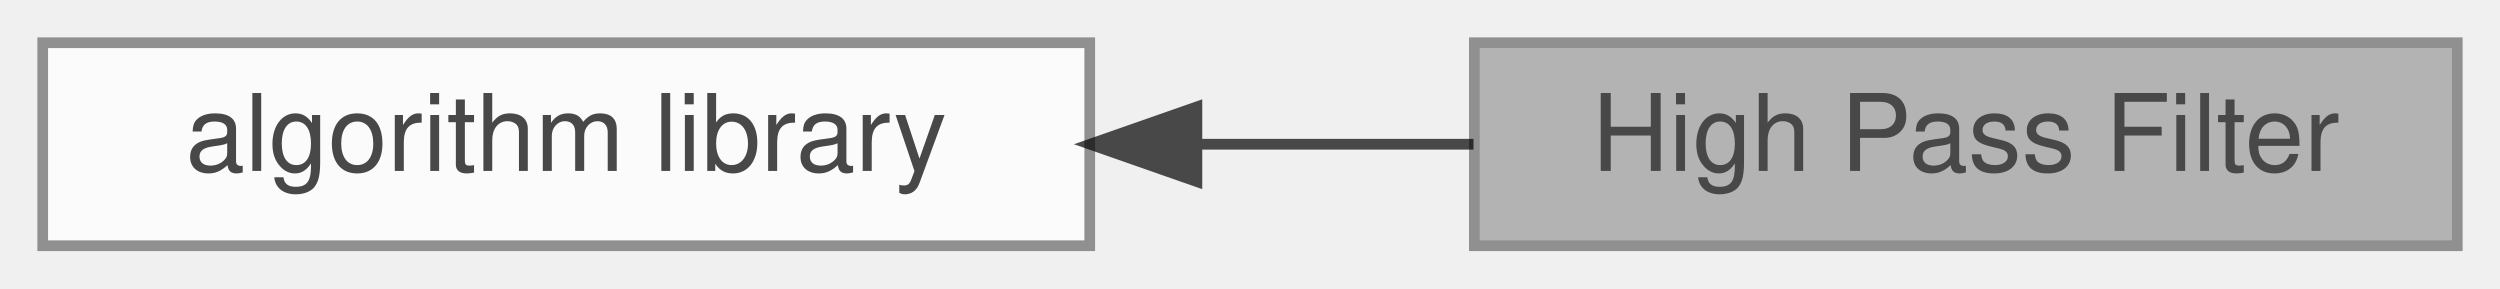
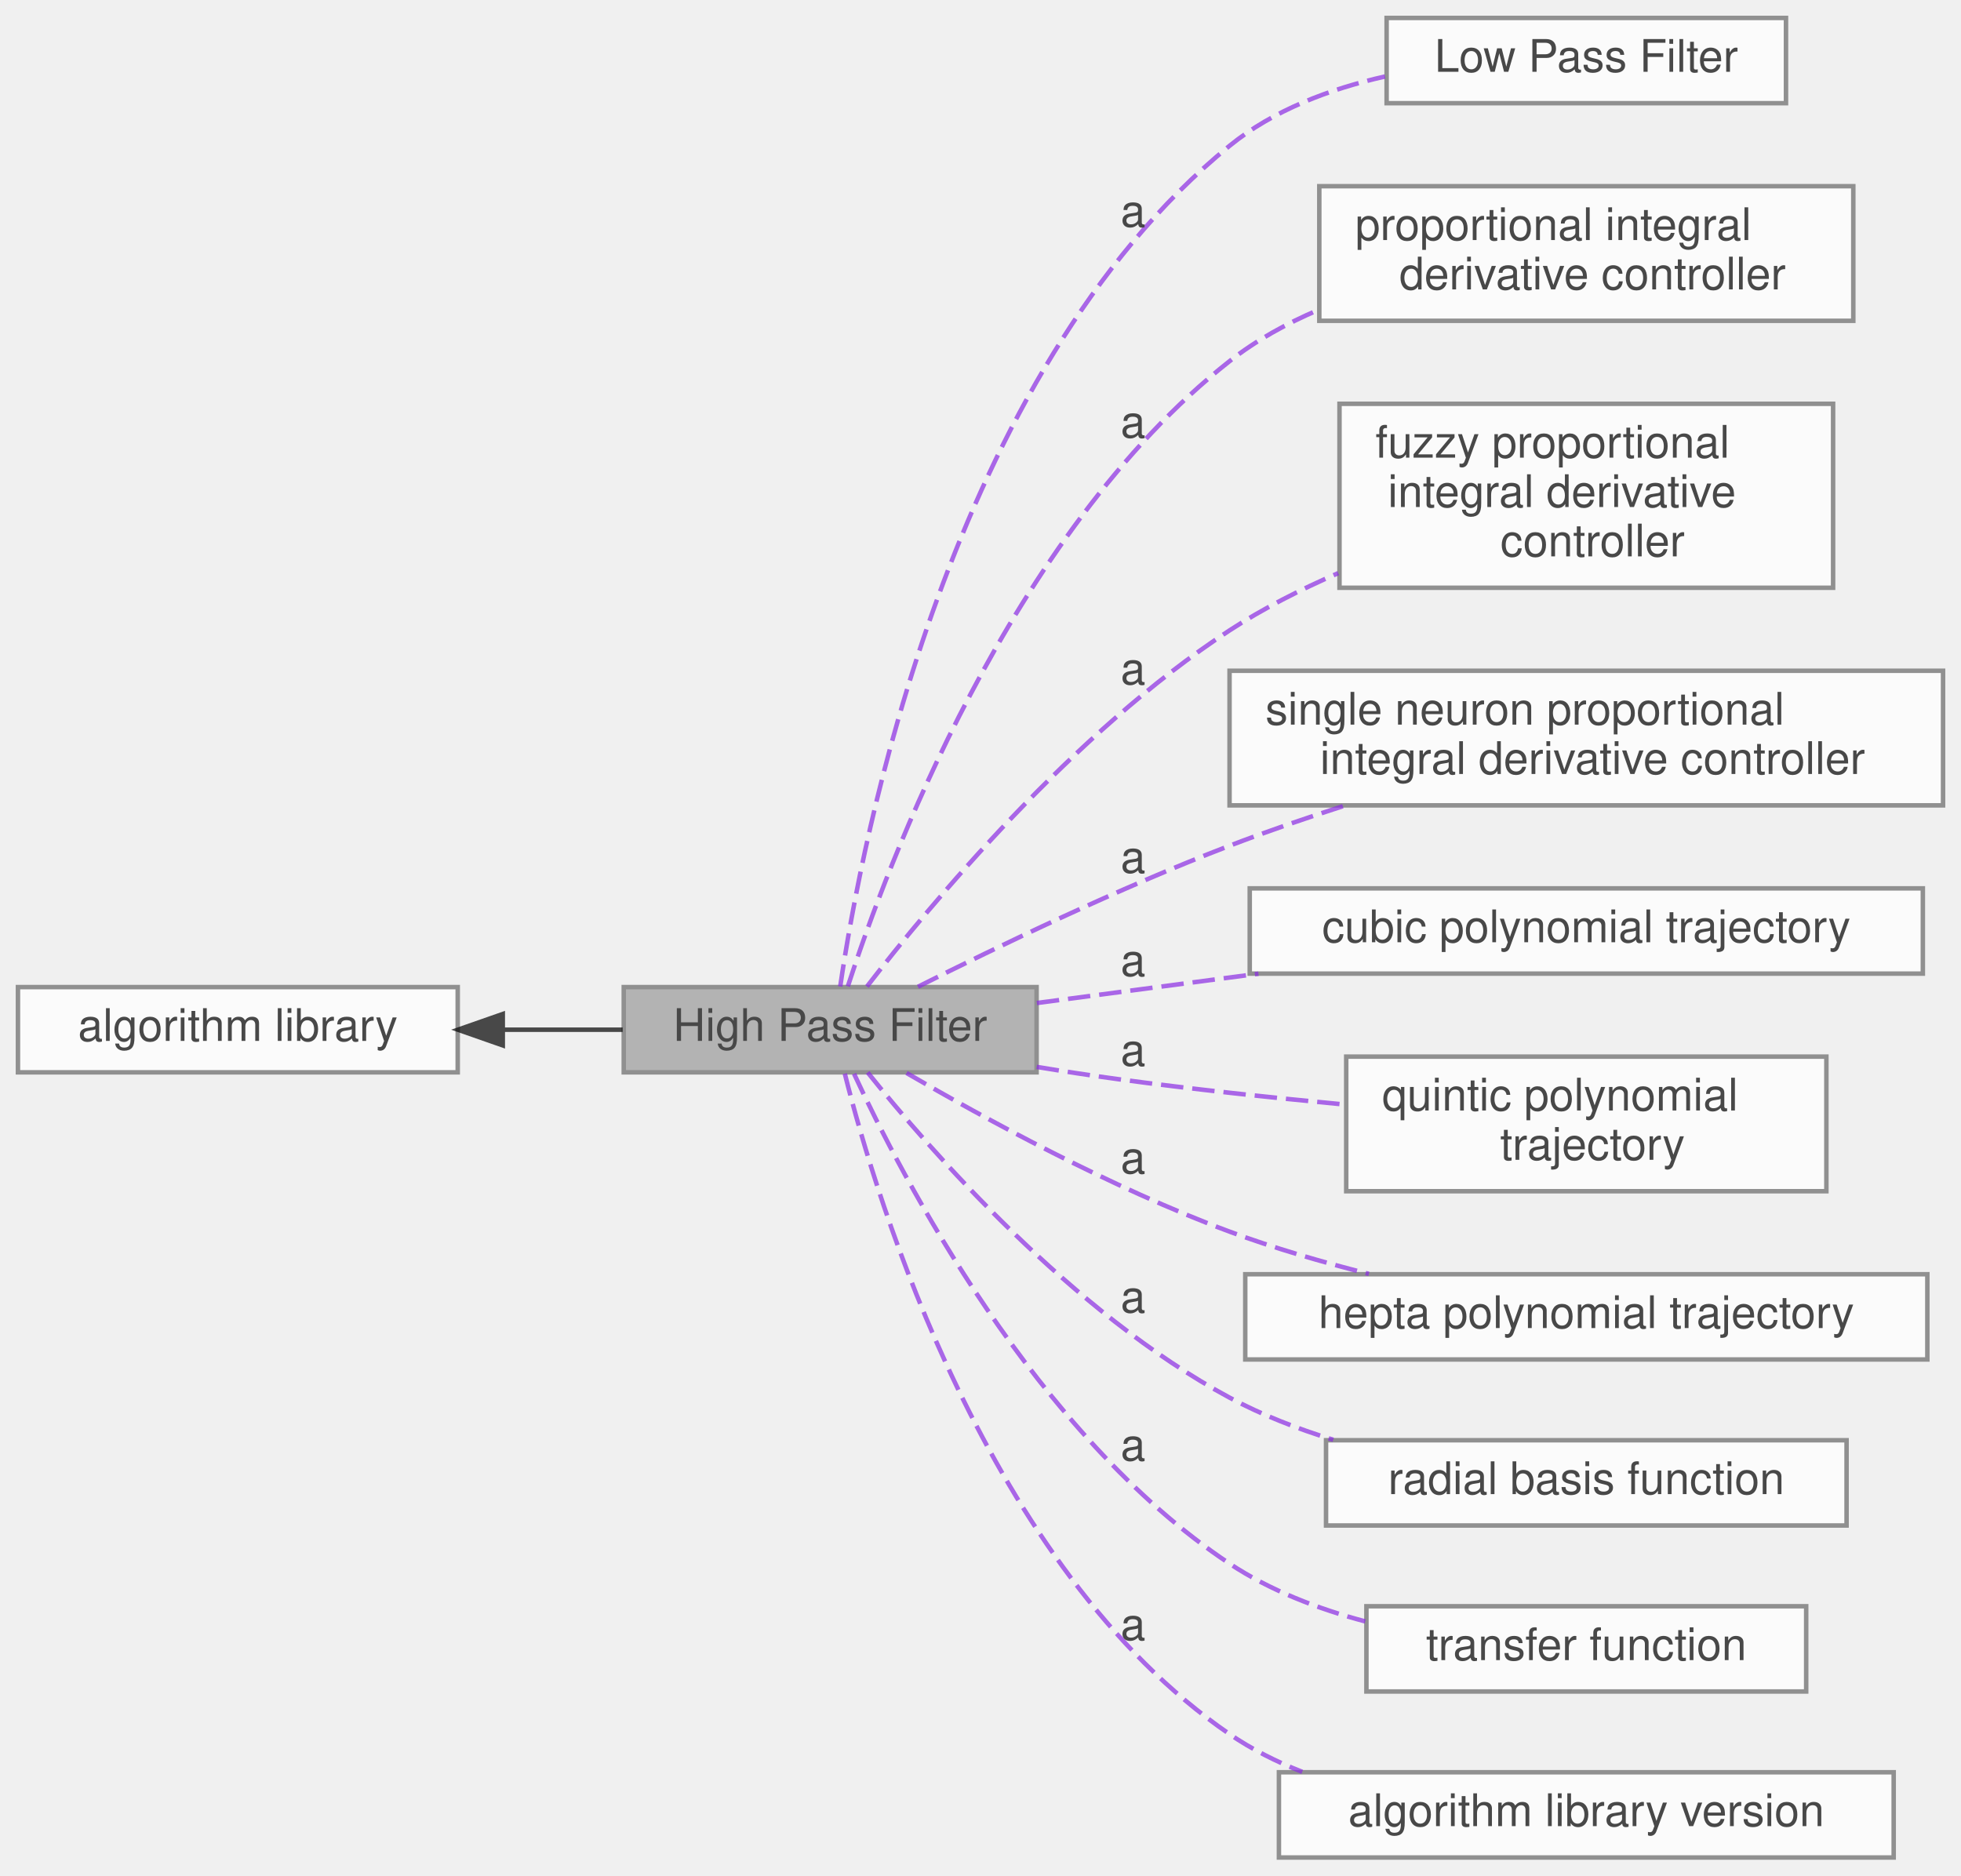
- <svg xmlns="http://www.w3.org/2000/svg" xmlns:xlink="http://www.w3.org/1999/xlink" width="234pt" height="27pt" viewBox="0.00 0.00 234.00 27.00">
+ <svg xmlns="http://www.w3.org/2000/svg" xmlns:xlink="http://www.w3.org/1999/xlink" width="437pt" height="418pt" viewBox="0.00 0.00 437.00 418.00">
  <svg id="main" version="1.1" xml:space="preserve">
    <style type="text/css">
.node, .edge {opacity: 0.7;}
.node.selected, .edge.selected {opacity: 1;}
.edge:hover path { stroke: red; }
.edge:hover polygon { stroke: red; fill: red; }
</style>
    <svg id="graph" class="graph">
-       <g id="graph0" class="graph" transform="scale(1 1) rotate(0) translate(4 23)">
+       <g id="graph0" class="graph" transform="scale(1 1) rotate(0) translate(4 414)">
        <g id="Node000002" class="node">
          <g id="a_Node000002">
            <a xlink:href="../../df/d91/group__A.html" target="_top" xlink:title=" ">
-               <polygon fill="white" stroke="#666666" points="98,-19 0,-19 0,0 98,0 98,-19" />
-               <text text-anchor="middle" x="49" y="-7" font-family="Helvetica,sans-Serif" font-size="10.00">algorithm library</text>
+               <polygon fill="white" stroke="#666666" points="98,-194 0,-194 0,-175 98,-175 98,-194" />
+               <text text-anchor="middle" x="49" y="-182" font-family="Helvetica,sans-Serif" font-size="10.00">algorithm library</text>
            </a>
          </g>
        </g>
        <g id="Node000001" class="node">
          <g id="a_Node000001">
            <a xlink:title=" ">
-               <polygon fill="#999999" stroke="#666666" points="226,-19 134,-19 134,0 226,0 226,-19" />
-               <text text-anchor="middle" x="180" y="-7" font-family="Helvetica,sans-Serif" font-size="10.00">High Pass Filter</text>
+               <polygon fill="#999999" stroke="#666666" points="227,-194 135,-194 135,-175 227,-175 227,-194" />
+               <text text-anchor="middle" x="181" y="-182" font-family="Helvetica,sans-Serif" font-size="10.00">High Pass Filter</text>
            </a>
          </g>
        </g>
        <g id="edge1" class="edge">
-           <path fill="none" stroke="black" d="M108.09,-9.5C116.76,-9.5 125.58,-9.5 133.92,-9.5" />
-           <polygon fill="black" stroke="black" points="108.03,-6 98.03,-9.5 108.03,-13 108.03,-6" />
+           <path fill="none" stroke="black" d="M108.33,-184.5C117.19,-184.5 126.22,-184.5 134.75,-184.5" />
+           <polygon fill="black" stroke="black" points="108.04,-181 98.04,-184.5 108.04,-188 108.04,-181" />
+         </g>
+         <g id="Node000003" class="node">
+           <g id="a_Node000003">
+             <a xlink:href="../../df/d27/group__A__LPF.html" target="_top" xlink:title=" ">
+               <polygon fill="white" stroke="#666666" points="394,-410 305,-410 305,-391 394,-391 394,-410" />
+               <text text-anchor="middle" x="349.5" y="-398" font-family="Helvetica,sans-Serif" font-size="10.00">Low Pass Filter</text>
+             </a>
+           </g>
+         </g>
+         <g id="edge2" class="edge">
+           <path fill="none" stroke="blueviolet" stroke-dasharray="5,2" d="M183.24,-194.13C187.93,-226.25 207.57,-330.62 270,-381.5 279.78,-389.47 292.39,-394.19 304.63,-396.95" />
+           <text text-anchor="middle" x="248.5" y="-363.5" font-family="Helvetica,sans-Serif" font-size="10.00">a</text>
+         </g>
+         <g id="Node000004" class="node">
+           <g id="a_Node000004">
+             <a xlink:href="../../d8/da8/group__A__PID.html" target="_top" xlink:title=" ">
+               <polygon fill="white" stroke="#666666" points="409,-372.5 290,-372.5 290,-342.5 409,-342.5 409,-372.5" />
+               <text text-anchor="start" x="298" y="-360.5" font-family="Helvetica,sans-Serif" font-size="10.00">proportional integral</text>
+               <text text-anchor="middle" x="349.5" y="-349.5" font-family="Helvetica,sans-Serif" font-size="10.00"> derivative controller</text>
+             </a>
+           </g>
+         </g>
+         <g id="edge3" class="edge">
+           <path fill="none" stroke="blueviolet" stroke-dasharray="5,2" d="M184.94,-194.17C193.5,-220.64 220.9,-294.84 270,-333.5 275.93,-338.17 282.78,-341.94 289.9,-344.97" />
+           <text text-anchor="middle" x="248.5" y="-316.5" font-family="Helvetica,sans-Serif" font-size="10.00">a</text>
+         </g>
+         <g id="Node000005" class="node">
+           <g id="a_Node000005">
+             <a xlink:href="../../dc/db1/group__A__PID__FUZZY.html" target="_top" xlink:title=" ">
+               <polygon fill="white" stroke="#666666" points="404.5,-324 294.5,-324 294.5,-283 404.5,-283 404.5,-324" />
+               <text text-anchor="start" x="302.5" y="-312" font-family="Helvetica,sans-Serif" font-size="10.00">fuzzy proportional</text>
+               <text text-anchor="start" x="302.5" y="-301" font-family="Helvetica,sans-Serif" font-size="10.00"> integral derivative</text>
+               <text text-anchor="middle" x="349.5" y="-290" font-family="Helvetica,sans-Serif" font-size="10.00"> controller</text>
+             </a>
+           </g>
+         </g>
+         <g id="edge4" class="edge">
+           <path fill="none" stroke="blueviolet" stroke-dasharray="5,2" d="M189.2,-194.13C203.03,-212.04 235.06,-250.7 270,-273.5 277.45,-278.36 285.81,-282.61 294.22,-286.26" />
+           <text text-anchor="middle" x="248.5" y="-261.5" font-family="Helvetica,sans-Serif" font-size="10.00">a</text>
+         </g>
+         <g id="Node000006" class="node">
+           <g id="a_Node000006">
+             <a xlink:href="../../db/d33/group__A__PID__NEURO.html" target="_top" xlink:title=" ">
+               <polygon fill="white" stroke="#666666" points="429,-264.5 270,-264.5 270,-234.5 429,-234.5 429,-264.5" />
+               <text text-anchor="start" x="278" y="-252.5" font-family="Helvetica,sans-Serif" font-size="10.00">single neuron proportional</text>
+               <text text-anchor="middle" x="349.5" y="-241.5" font-family="Helvetica,sans-Serif" font-size="10.00"> integral derivative controller</text>
+             </a>
+           </g>
+         </g>
+         <g id="edge5" class="edge">
+           <path fill="none" stroke="blueviolet" stroke-dasharray="5,2" d="M200.56,-194.07C218.14,-202.92 245.45,-216.08 270,-225.5 278.25,-228.67 287.11,-231.7 295.8,-234.49" />
+           <text text-anchor="middle" x="248.5" y="-219.5" font-family="Helvetica,sans-Serif" font-size="10.00">a</text>
+         </g>
+         <g id="Node000007" class="node">
+           <g id="a_Node000007">
+             <a xlink:href="../../d4/d5e/group__A__POLYTRAJ3.html" target="_top" xlink:title=" ">
+               <polygon fill="white" stroke="#666666" points="424.5,-216 274.5,-216 274.5,-197 424.5,-197 424.5,-216" />
+               <text text-anchor="middle" x="349.5" y="-204" font-family="Helvetica,sans-Serif" font-size="10.00">cubic polynomial trajectory</text>
+             </a>
+           </g>
+         </g>
+         <g id="edge6" class="edge">
+           <path fill="none" stroke="blueviolet" stroke-dasharray="5,2" d="M227.06,-190.45C242.27,-192.46 259.66,-194.76 276.44,-196.98" />
+           <text text-anchor="middle" x="248.5" y="-196.5" font-family="Helvetica,sans-Serif" font-size="10.00">a</text>
+         </g>
+         <g id="Node000008" class="node">
+           <g id="a_Node000008">
+             <a xlink:href="../../d5/d8e/group__A__POLYTRAJ5.html" target="_top" xlink:title=" ">
+               <polygon fill="white" stroke="#666666" points="403,-178.5 296,-178.5 296,-148.5 403,-148.5 403,-178.5" />
+               <text text-anchor="start" x="304" y="-166.5" font-family="Helvetica,sans-Serif" font-size="10.00">quintic polynomial</text>
+               <text text-anchor="middle" x="349.5" y="-155.5" font-family="Helvetica,sans-Serif" font-size="10.00"> trajectory</text>
+             </a>
+           </g>
+         </g>
+         <g id="edge7" class="edge">
+           <path fill="none" stroke="blueviolet" stroke-dasharray="5,2" d="M227.02,-176.21C233.05,-175.22 239.17,-174.29 245,-173.5 261.46,-171.27 279.45,-169.35 295.76,-167.81" />
+           <text text-anchor="middle" x="248.5" y="-176.5" font-family="Helvetica,sans-Serif" font-size="10.00">a</text>
+         </g>
+         <g id="Node000009" class="node">
+           <g id="a_Node000009">
+             <a xlink:href="../../de/d6e/group__A__POLYTRAJ7.html" target="_top" xlink:title=" ">
+               <polygon fill="white" stroke="#666666" points="425.5,-130 273.5,-130 273.5,-111 425.5,-111 425.5,-130" />
+               <text text-anchor="middle" x="349.5" y="-118" font-family="Helvetica,sans-Serif" font-size="10.00">hepta polynomial trajectory</text>
+             </a>
+           </g>
+         </g>
+         <g id="edge8" class="edge">
+           <path fill="none" stroke="blueviolet" stroke-dasharray="5,2" d="M198.02,-174.85C215.27,-164.81 243.77,-149.22 270,-139.5 279.86,-135.84 290.68,-132.7 301.05,-130.08" />
+           <text text-anchor="middle" x="248.5" y="-152.5" font-family="Helvetica,sans-Serif" font-size="10.00">a</text>
+         </g>
+         <g id="Node000010" class="node">
+           <g id="a_Node000010">
+             <a xlink:href="../../dd/dd8/group__A__RBF.html" target="_top" xlink:title=" ">
+               <polygon fill="white" stroke="#666666" points="407.5,-93 291.5,-93 291.5,-74 407.5,-74 407.5,-93" />
+               <text text-anchor="middle" x="349.5" y="-81" font-family="Helvetica,sans-Serif" font-size="10.00">radial basis function</text>
+             </a>
+           </g>
+         </g>
+         <g id="edge9" class="edge">
+           <path fill="none" stroke="blueviolet" stroke-dasharray="5,2" d="M189.35,-174.98C203.18,-157.75 234.88,-121.4 270,-102.5 277.16,-98.65 285.11,-95.56 293.11,-93.1" />
+           <text text-anchor="middle" x="248.5" y="-121.5" font-family="Helvetica,sans-Serif" font-size="10.00">a</text>
+         </g>
+         <g id="Node000011" class="node">
+           <g id="a_Node000011">
+             <a xlink:href="../../d0/ddd/group__A__TF.html" target="_top" xlink:title=" ">
+               <polygon fill="white" stroke="#666666" points="398.5,-56 300.5,-56 300.5,-37 398.5,-37 398.5,-56" />
+               <text text-anchor="middle" x="349.5" y="-44" font-family="Helvetica,sans-Serif" font-size="10.00">transfer function</text>
+             </a>
+           </g>
+         </g>
+         <g id="edge10" class="edge">
+           <path fill="none" stroke="blueviolet" stroke-dasharray="5,2" d="M186.32,-174.68C196.96,-151.7 226.75,-94.19 270,-65.5 279,-59.53 289.68,-55.43 300.23,-52.62" />
+           <text text-anchor="middle" x="248.5" y="-88.5" font-family="Helvetica,sans-Serif" font-size="10.00">a</text>
+         </g>
+         <g id="Node000012" class="node">
+           <g id="a_Node000012">
+             <a xlink:href="../../d2/d1b/group__A__VERSION.html" target="_top" xlink:title=" ">
+               <polygon fill="white" stroke="#666666" points="418,-19 281,-19 281,0 418,0 418,-19" />
+               <text text-anchor="middle" x="349.5" y="-7" font-family="Helvetica,sans-Serif" font-size="10.00">algorithm library version</text>
+             </a>
+           </g>
+         </g>
+         <g id="edge11" class="edge">
+           <path fill="none" stroke="blueviolet" stroke-dasharray="5,2" d="M184.26,-174.71C191.33,-146.48 215.88,-64.6 270,-27.5 274.96,-24.1 280.47,-21.33 286.2,-19.09" />
+           <text text-anchor="middle" x="248.5" y="-48.5" font-family="Helvetica,sans-Serif" font-size="10.00">a</text>
        </g>
      </g>
    </svg>
  </svg>
  <style type="text/css">

[data-mouse-over-selected='false'] { opacity: 0.7; }
[data-mouse-over-selected='true']  { opacity: 1.0; }

</style>
</svg>
